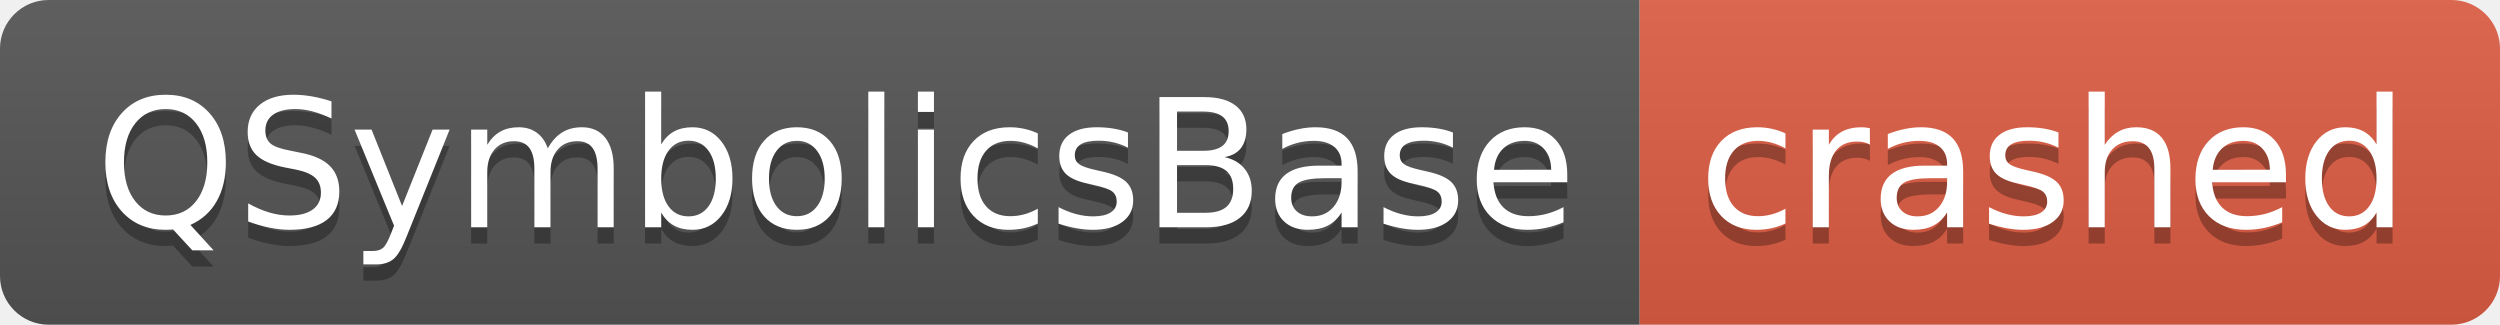
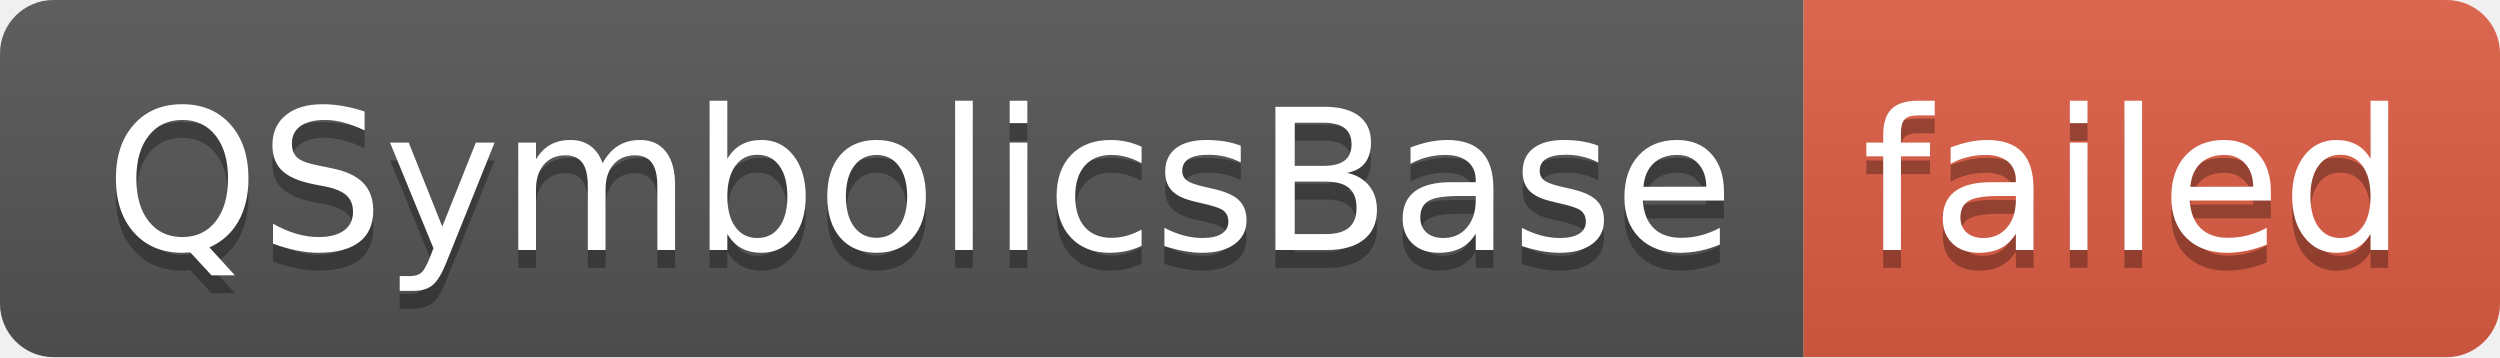
- <svg xmlns="http://www.w3.org/2000/svg" width="154" height="20" role="img" aria-label="QSymbolicsBase: crashed">
+ <svg xmlns="http://www.w3.org/2000/svg" width="140" height="20" role="img" aria-label="QSymbolicsBase: failed">
  <linearGradient id="s" x2="0" y2="100%">
    <stop offset="0" stop-color="#bbb" stop-opacity=".1" />
    <stop offset="1" stop-opacity=".1" />
  </linearGradient>
  <clipPath id="r">
-     <rect width="154" height="20" rx="3" fill="#fff" />
+     <rect width="140" height="20" rx="3" fill="#fff" />
  </clipPath>
  <g clip-path="url(#r)">
    <rect width="101" height="20" fill="#555" />
-     <rect x="101" width="53" height="20" fill="#e05d44" />
-     <rect width="154" height="20" fill="url(#s)" />
+     <rect x="101" width="39" height="20" fill="#e05d44" />
+     <rect width="140" height="20" fill="url(#s)" />
  </g>
  <g fill="#fff" text-anchor="middle" font-family="Verdana,Geneva,DejaVu Sans,sans-serif" text-rendering="geometricPrecision" font-size="110">
    <text aria-hidden="true" x="515" y="150" fill="#010101" fill-opacity=".3" transform="scale(.1)" textLength="910">QSymbolicsBase</text>
    <text x="515" y="140" transform="scale(.1)" fill="#fff" textLength="910">QSymbolicsBase</text>
-     <text aria-hidden="true" x="1265" y="150" fill="#010101" fill-opacity=".3" transform="scale(.1)" textLength="430">crashed</text>
-     <text x="1265" y="140" transform="scale(.1)" fill="#fff" textLength="430">crashed</text>
+     <text aria-hidden="true" x="1195" y="150" fill="#010101" fill-opacity=".3" transform="scale(.1)" textLength="290">failed</text>
+     <text x="1195" y="140" transform="scale(.1)" fill="#fff" textLength="290">failed</text>
  </g>
</svg>
